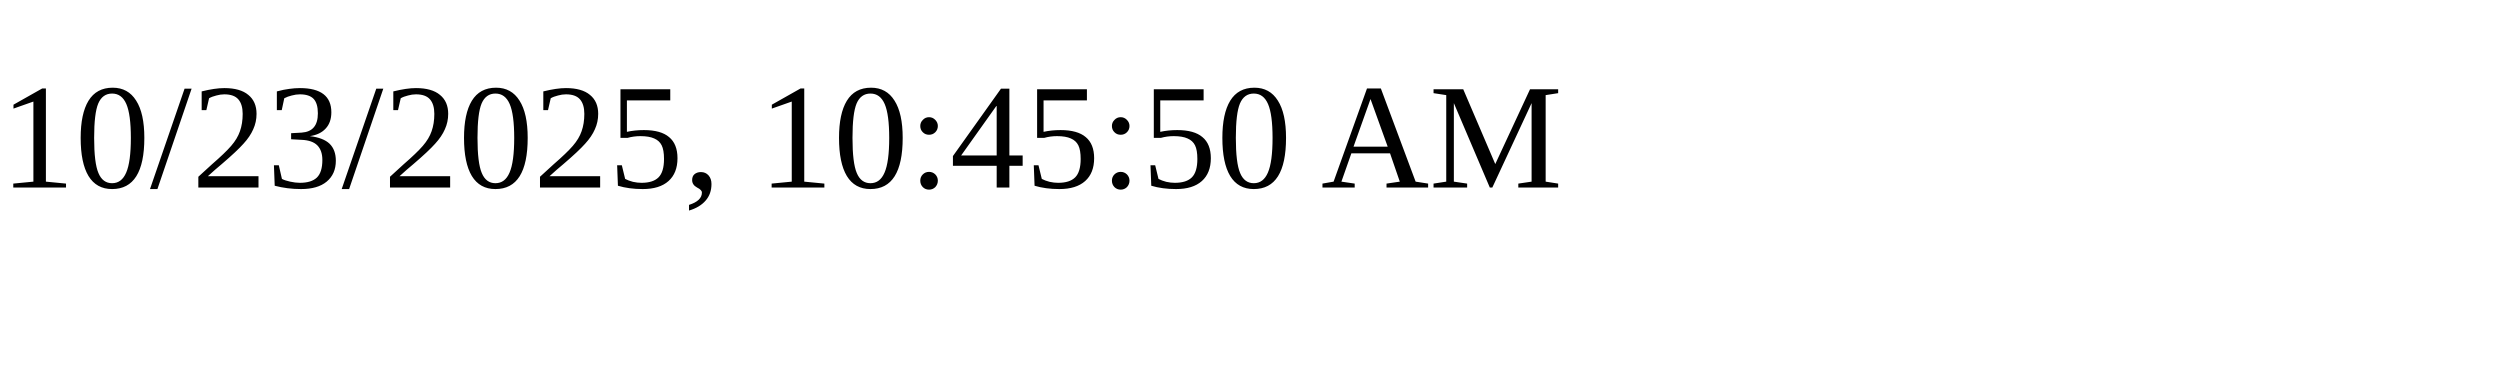
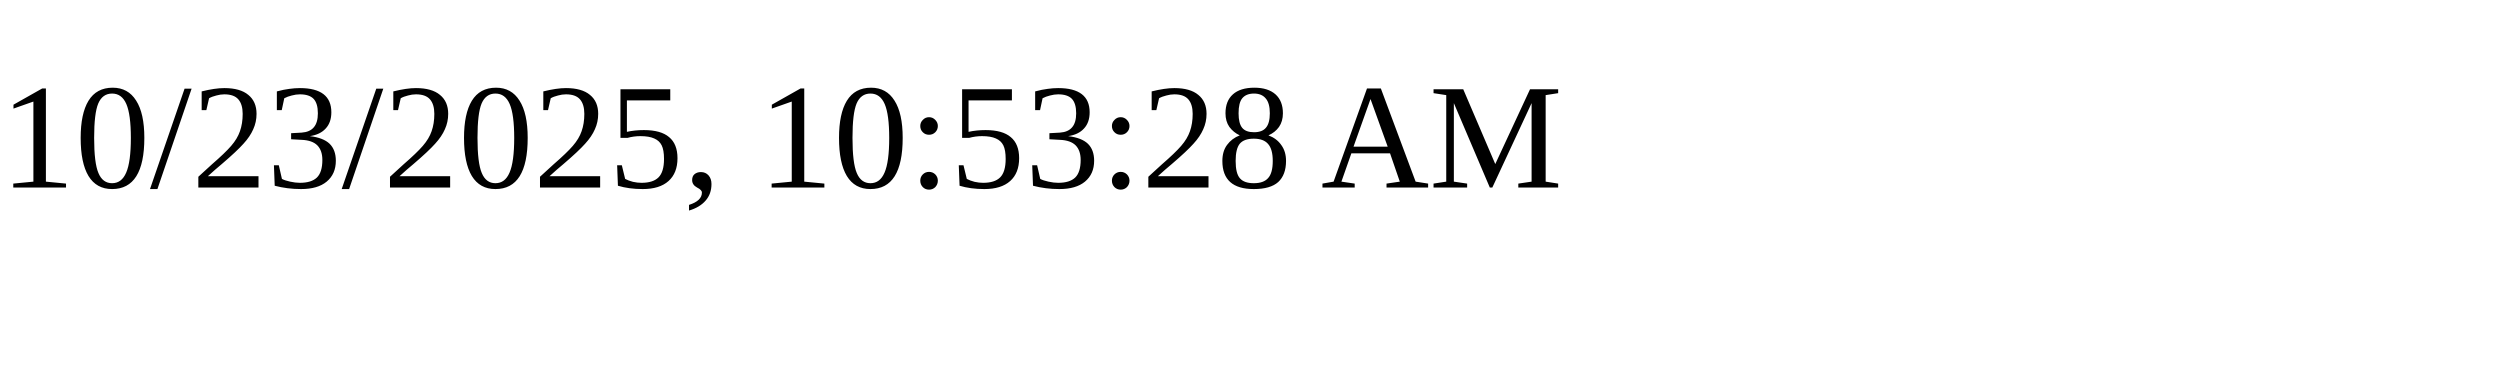
<svg xmlns="http://www.w3.org/2000/svg" height="30" width="200">
-   <text x="0" y="15">10/23/2025, 10:45:50 AM</text>
+   <text x="0" y="15">10/23/2025, 10:53:28 AM</text>
</svg>
